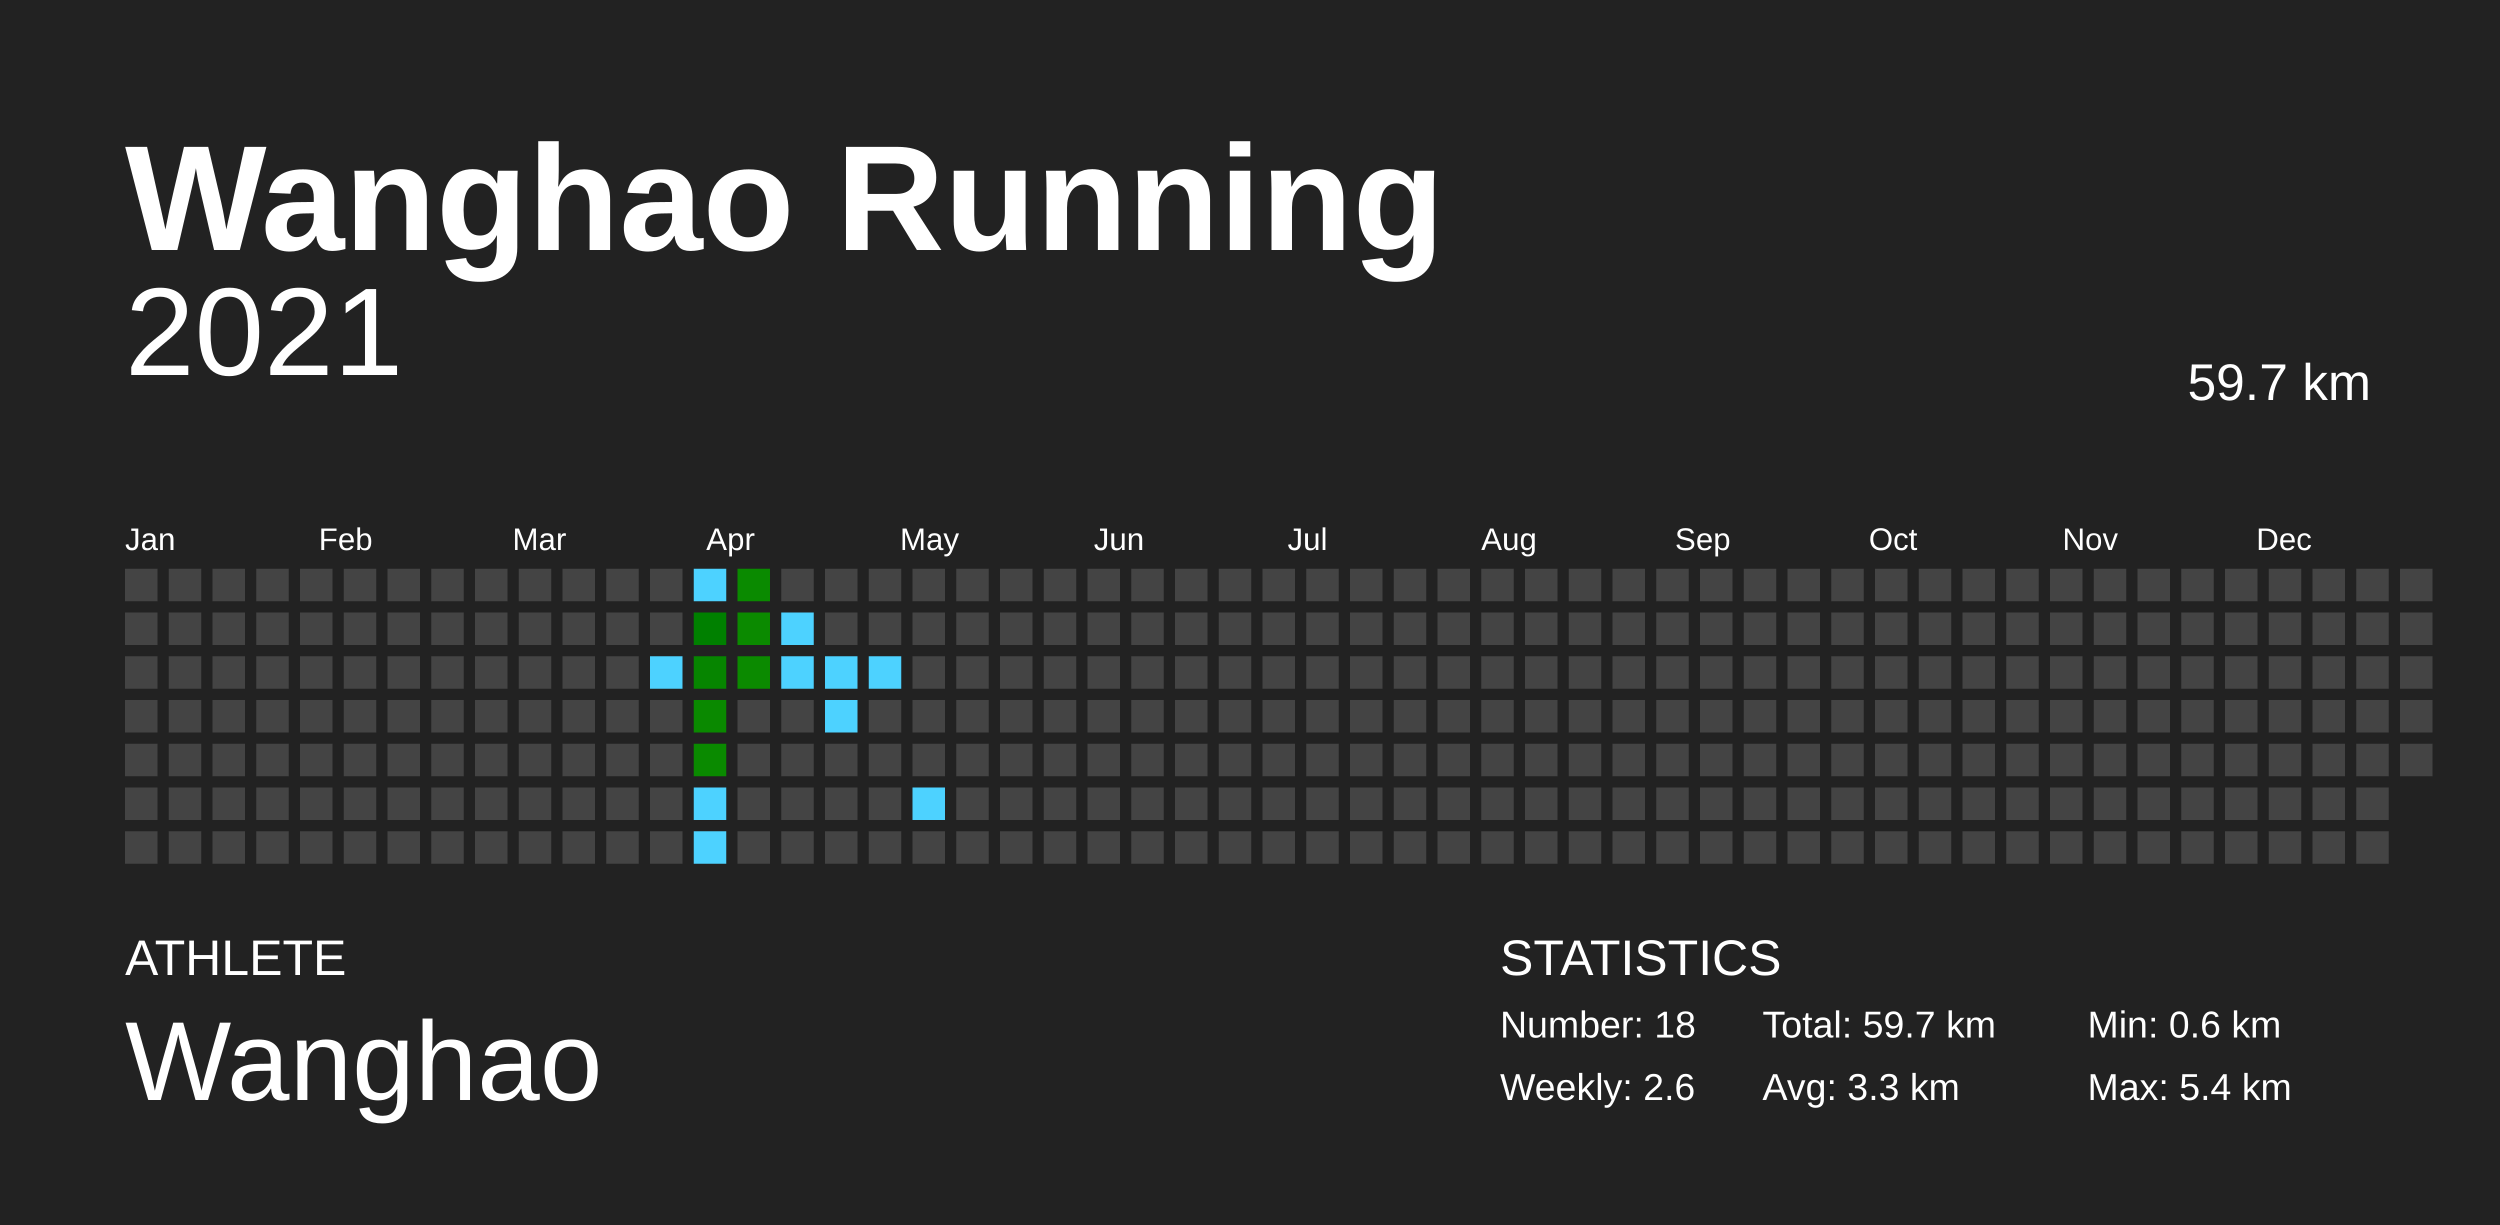
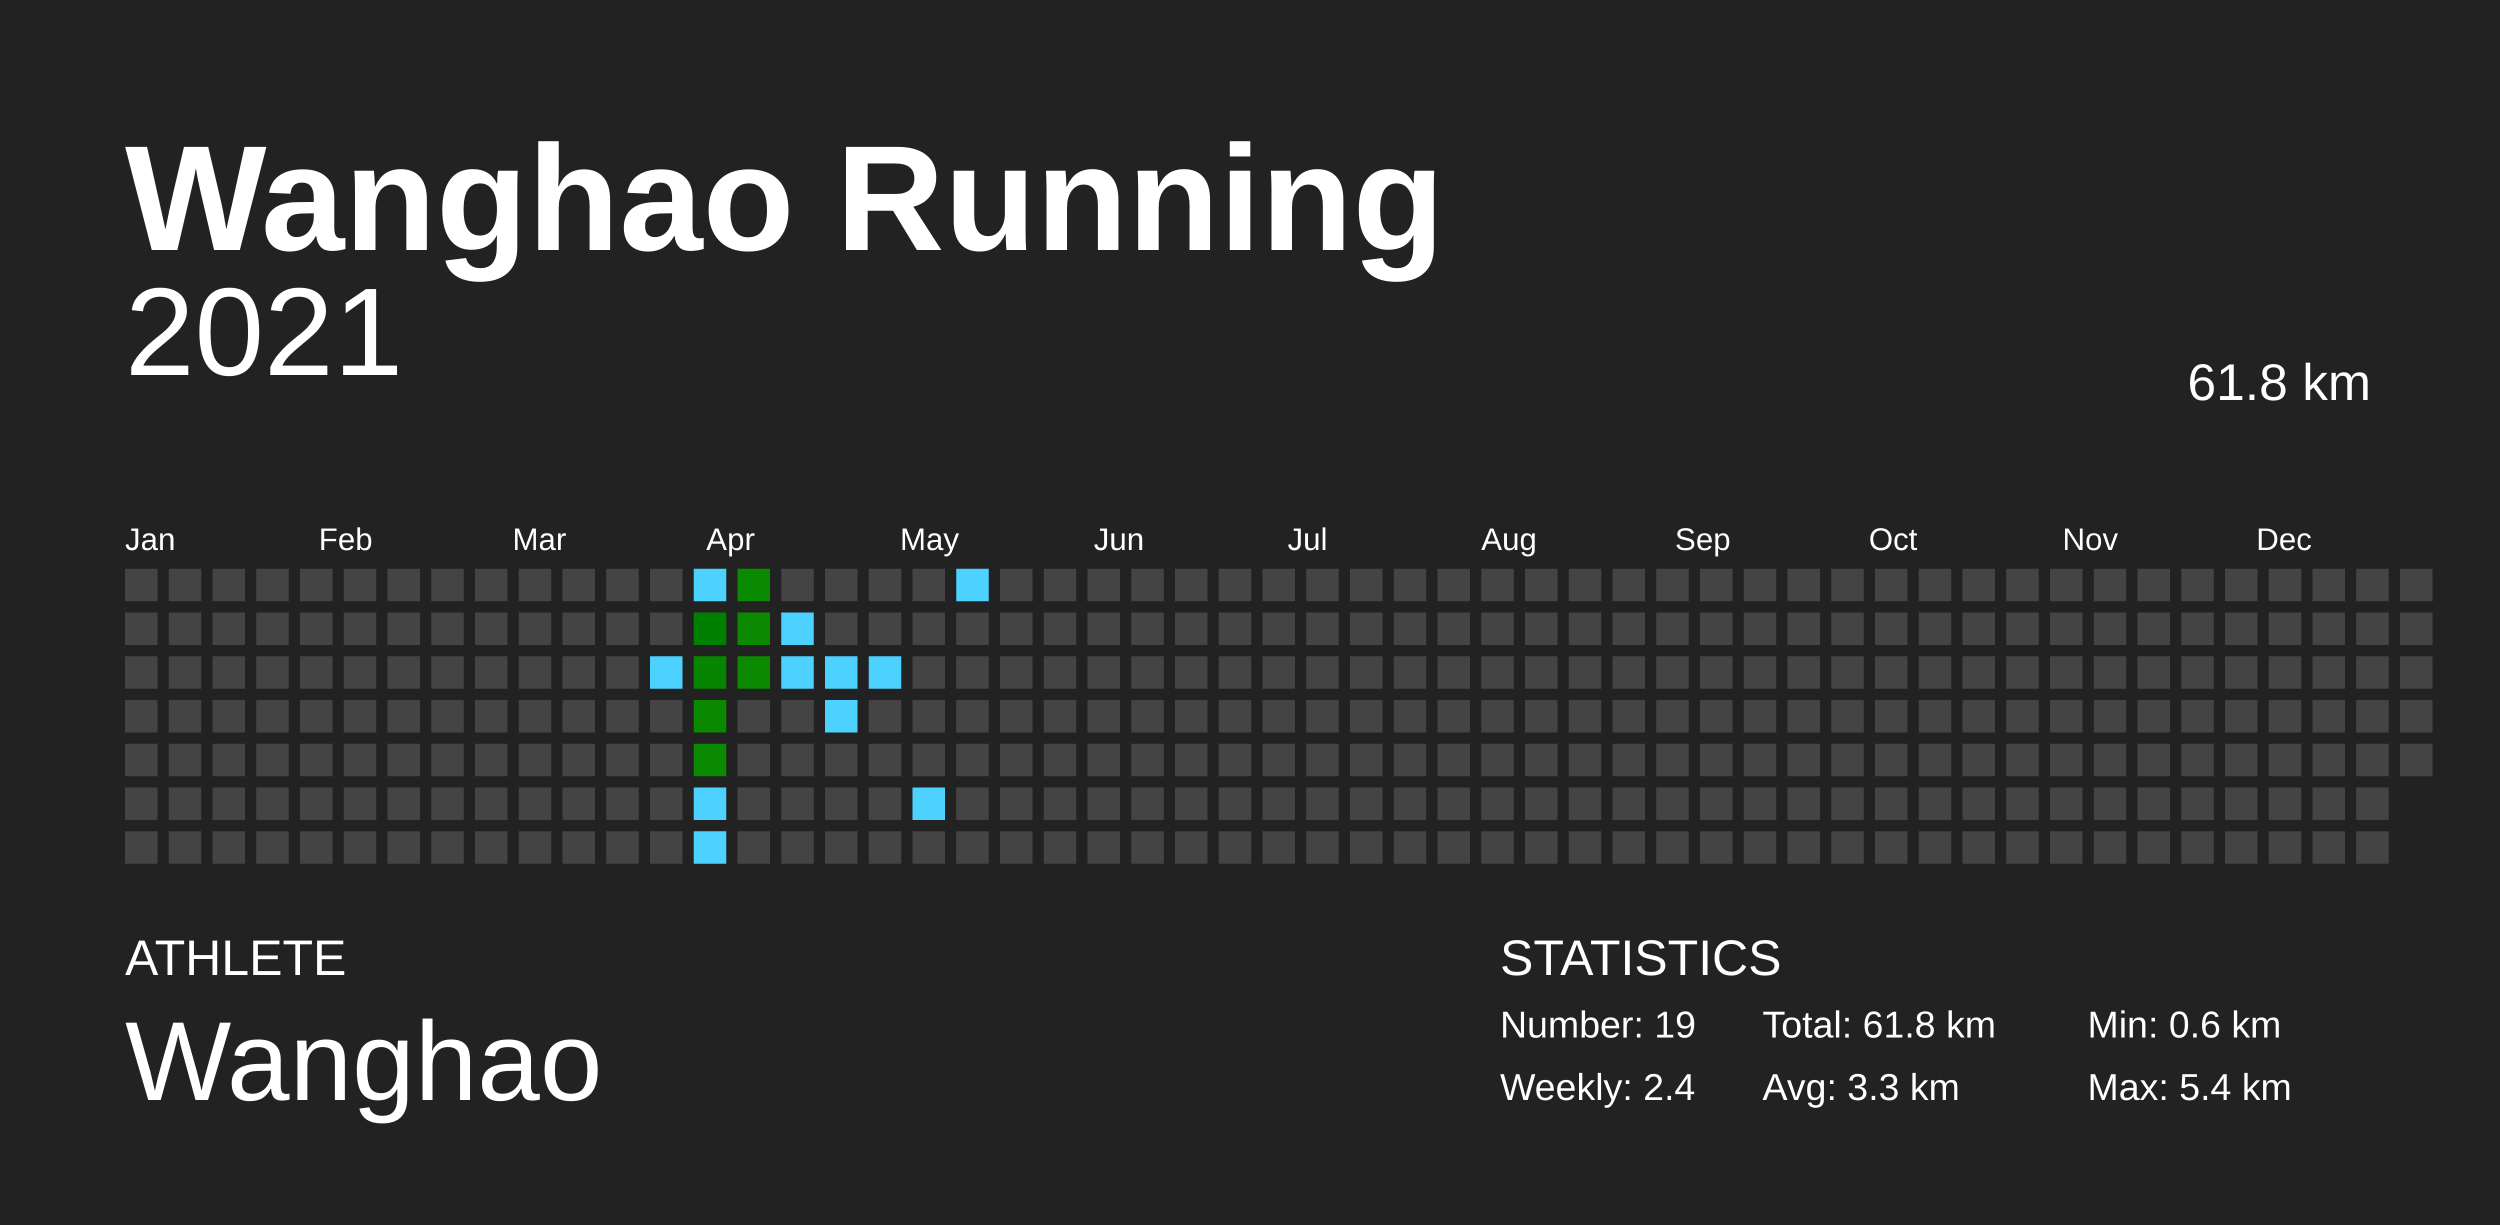
<svg xmlns="http://www.w3.org/2000/svg" baseProfile="full" height="98mm" version="1.1" viewBox="0,0,200,98" width="200mm">
  <defs />
  <rect fill="#222222" height="98" width="200" x="0" y="0" />
  <text fill="#FFFFFF" style="font-size:12px; font-family:Arial; font-weight:bold;" x="10" y="20">Wanghao Running</text>
  <text fill="#FFFFFF" style="font-size:4px; font-family:Arial" x="10" y="78">ATHLETE</text>
  <text fill="#FFFFFF" style="font-size:9px; font-family:Arial" x="10" y="88">Wanghao</text>
  <text fill="#FFFFFF" style="font-size:4px; font-family:Arial" x="120" y="78">STATISTICS</text>
-   <text fill="#FFFFFF" style="font-size:3px; font-family:Arial" x="120" y="83">Number: 18</text>
-   <text fill="#FFFFFF" style="font-size:3px; font-family:Arial" x="120" y="88">Weekly: 2.6</text>
-   <text fill="#FFFFFF" style="font-size:3px; font-family:Arial" x="141" y="83">Total: 59.7 km</text>
+   <text fill="#FFFFFF" style="font-size:3px; font-family:Arial" x="120" y="83">Number: 19</text>
+   <text fill="#FFFFFF" style="font-size:3px; font-family:Arial" x="120" y="88">Weekly: 2.4</text>
+   <text fill="#FFFFFF" style="font-size:3px; font-family:Arial" x="141" y="83">Total: 61.8 km</text>
  <text fill="#FFFFFF" style="font-size:3px; font-family:Arial" x="141" y="88">Avg: 3.3 km</text>
  <text fill="#FFFFFF" style="font-size:3px; font-family:Arial" x="167" y="83">Min: 0.6 km</text>
  <text fill="#FFFFFF" style="font-size:3px; font-family:Arial" x="167" y="88">Max: 5.4 km</text>
  <text alignment-baseline="hanging" fill="#FFFFFF" style="font-size:10.0px; font-family:Arial;" x="10" y="30">2021</text>
-   <text alignment-baseline="hanging" fill="#FFFFFF" style="font-size:4.125px; font-family:Arial;" x="175" y="32">59.7 km</text>
+   <text alignment-baseline="hanging" fill="#FFFFFF" style="font-size:4.125px; font-family:Arial;" x="175" y="32">61.8 km</text>
  <text fill="#FFFFFF" style="font-size:2.5px; font-family:Arial" x="10.0" y="44">Jan</text>
  <text fill="#FFFFFF" style="font-size:2.5px; font-family:Arial" x="25.5" y="44">Feb</text>
  <text fill="#FFFFFF" style="font-size:2.5px; font-family:Arial" x="41.0" y="44">Mar</text>
  <text fill="#FFFFFF" style="font-size:2.5px; font-family:Arial" x="56.5" y="44">Apr</text>
  <text fill="#FFFFFF" style="font-size:2.5px; font-family:Arial" x="72.0" y="44">May</text>
  <text fill="#FFFFFF" style="font-size:2.5px; font-family:Arial" x="87.5" y="44">Jun</text>
  <text fill="#FFFFFF" style="font-size:2.5px; font-family:Arial" x="103.0" y="44">Jul</text>
  <text fill="#FFFFFF" style="font-size:2.5px; font-family:Arial" x="118.5" y="44">Aug</text>
  <text fill="#FFFFFF" style="font-size:2.5px; font-family:Arial" x="134.0" y="44">Sep</text>
  <text fill="#FFFFFF" style="font-size:2.5px; font-family:Arial" x="149.5" y="44">Oct</text>
  <text fill="#FFFFFF" style="font-size:2.5px; font-family:Arial" x="165.0" y="44">Nov</text>
  <text fill="#FFFFFF" style="font-size:2.5px; font-family:Arial" x="180.5" y="44">Dec</text>
  <rect fill="#444444" height="2.6" width="2.6" x="10.0" y="45.5" />
  <rect fill="#444444" height="2.6" width="2.6" x="10.0" y="49.0" />
  <rect fill="#444444" height="2.6" width="2.6" x="10.0" y="52.5" />
  <rect fill="#444444" height="2.6" width="2.6" x="10.0" y="56.0" />
  <rect fill="#444444" height="2.6" width="2.6" x="10.0" y="59.5" />
  <rect fill="#444444" height="2.6" width="2.6" x="10.0" y="63.0" />
  <rect fill="#444444" height="2.6" width="2.6" x="10.0" y="66.5" />
  <rect fill="#444444" height="2.6" width="2.6" x="13.5" y="45.5" />
  <rect fill="#444444" height="2.6" width="2.6" x="13.5" y="49.0" />
  <rect fill="#444444" height="2.6" width="2.6" x="13.5" y="52.5" />
  <rect fill="#444444" height="2.6" width="2.6" x="13.5" y="56.0" />
  <rect fill="#444444" height="2.6" width="2.6" x="13.5" y="59.5" />
  <rect fill="#444444" height="2.6" width="2.6" x="13.5" y="63.0" />
  <rect fill="#444444" height="2.6" width="2.6" x="13.5" y="66.5" />
  <rect fill="#444444" height="2.6" width="2.6" x="17.0" y="45.5" />
  <rect fill="#444444" height="2.6" width="2.6" x="17.0" y="49.0" />
  <rect fill="#444444" height="2.6" width="2.6" x="17.0" y="52.5" />
  <rect fill="#444444" height="2.6" width="2.6" x="17.0" y="56.0" />
  <rect fill="#444444" height="2.6" width="2.6" x="17.0" y="59.5" />
  <rect fill="#444444" height="2.6" width="2.6" x="17.0" y="63.0" />
  <rect fill="#444444" height="2.6" width="2.6" x="17.0" y="66.5" />
  <rect fill="#444444" height="2.6" width="2.6" x="20.5" y="45.5" />
  <rect fill="#444444" height="2.6" width="2.6" x="20.5" y="49.0" />
  <rect fill="#444444" height="2.6" width="2.6" x="20.5" y="52.5" />
  <rect fill="#444444" height="2.6" width="2.6" x="20.5" y="56.0" />
  <rect fill="#444444" height="2.6" width="2.6" x="20.5" y="59.5" />
  <rect fill="#444444" height="2.6" width="2.6" x="20.5" y="63.0" />
  <rect fill="#444444" height="2.6" width="2.6" x="20.5" y="66.5" />
  <rect fill="#444444" height="2.6" width="2.6" x="24.0" y="45.5" />
  <rect fill="#444444" height="2.6" width="2.6" x="24.0" y="49.0" />
  <rect fill="#444444" height="2.6" width="2.6" x="24.0" y="52.5" />
  <rect fill="#444444" height="2.6" width="2.6" x="24.0" y="56.0" />
  <rect fill="#444444" height="2.6" width="2.6" x="24.0" y="59.5" />
  <rect fill="#444444" height="2.6" width="2.6" x="24.0" y="63.0" />
  <rect fill="#444444" height="2.6" width="2.6" x="24.0" y="66.5" />
  <rect fill="#444444" height="2.6" width="2.6" x="27.5" y="45.5" />
  <rect fill="#444444" height="2.6" width="2.6" x="27.5" y="49.0" />
  <rect fill="#444444" height="2.6" width="2.6" x="27.5" y="52.5" />
  <rect fill="#444444" height="2.6" width="2.6" x="27.5" y="56.0" />
  <rect fill="#444444" height="2.6" width="2.6" x="27.5" y="59.5" />
  <rect fill="#444444" height="2.6" width="2.6" x="27.5" y="63.0" />
  <rect fill="#444444" height="2.6" width="2.6" x="27.5" y="66.5" />
  <rect fill="#444444" height="2.6" width="2.6" x="31.0" y="45.5" />
  <rect fill="#444444" height="2.6" width="2.6" x="31.0" y="49.0" />
  <rect fill="#444444" height="2.6" width="2.6" x="31.0" y="52.5" />
  <rect fill="#444444" height="2.6" width="2.6" x="31.0" y="56.0" />
  <rect fill="#444444" height="2.6" width="2.6" x="31.0" y="59.5" />
  <rect fill="#444444" height="2.6" width="2.6" x="31.0" y="63.0" />
  <rect fill="#444444" height="2.6" width="2.6" x="31.0" y="66.5" />
  <rect fill="#444444" height="2.6" width="2.6" x="34.5" y="45.5" />
  <rect fill="#444444" height="2.6" width="2.6" x="34.5" y="49.0" />
  <rect fill="#444444" height="2.6" width="2.6" x="34.5" y="52.5" />
  <rect fill="#444444" height="2.6" width="2.6" x="34.5" y="56.0" />
  <rect fill="#444444" height="2.6" width="2.6" x="34.5" y="59.5" />
  <rect fill="#444444" height="2.6" width="2.6" x="34.5" y="63.0" />
  <rect fill="#444444" height="2.6" width="2.6" x="34.5" y="66.5" />
  <rect fill="#444444" height="2.6" width="2.6" x="38.0" y="45.5" />
  <rect fill="#444444" height="2.6" width="2.6" x="38.0" y="49.0" />
  <rect fill="#444444" height="2.6" width="2.6" x="38.0" y="52.5" />
  <rect fill="#444444" height="2.6" width="2.6" x="38.0" y="56.0" />
  <rect fill="#444444" height="2.6" width="2.6" x="38.0" y="59.5" />
  <rect fill="#444444" height="2.6" width="2.6" x="38.0" y="63.0" />
  <rect fill="#444444" height="2.6" width="2.6" x="38.0" y="66.5" />
  <rect fill="#444444" height="2.6" width="2.6" x="41.5" y="45.5" />
  <rect fill="#444444" height="2.6" width="2.6" x="41.5" y="49.0" />
  <rect fill="#444444" height="2.6" width="2.6" x="41.5" y="52.5" />
  <rect fill="#444444" height="2.6" width="2.6" x="41.5" y="56.0" />
  <rect fill="#444444" height="2.6" width="2.6" x="41.5" y="59.5" />
  <rect fill="#444444" height="2.6" width="2.6" x="41.5" y="63.0" />
  <rect fill="#444444" height="2.6" width="2.6" x="41.5" y="66.5" />
  <rect fill="#444444" height="2.6" width="2.6" x="45.0" y="45.5" />
  <rect fill="#444444" height="2.6" width="2.6" x="45.0" y="49.0" />
  <rect fill="#444444" height="2.6" width="2.6" x="45.0" y="52.5" />
  <rect fill="#444444" height="2.6" width="2.6" x="45.0" y="56.0" />
  <rect fill="#444444" height="2.6" width="2.6" x="45.0" y="59.5" />
  <rect fill="#444444" height="2.6" width="2.6" x="45.0" y="63.0" />
  <rect fill="#444444" height="2.6" width="2.6" x="45.0" y="66.5" />
  <rect fill="#444444" height="2.6" width="2.6" x="48.5" y="45.5" />
  <rect fill="#444444" height="2.6" width="2.6" x="48.5" y="49.0" />
  <rect fill="#444444" height="2.6" width="2.6" x="48.5" y="52.5" />
  <rect fill="#444444" height="2.6" width="2.6" x="48.5" y="56.0" />
  <rect fill="#444444" height="2.6" width="2.6" x="48.5" y="59.5" />
  <rect fill="#444444" height="2.6" width="2.6" x="48.5" y="63.0" />
  <rect fill="#444444" height="2.6" width="2.6" x="48.5" y="66.5" />
  <rect fill="#444444" height="2.6" width="2.6" x="52.0" y="45.5" />
  <rect fill="#444444" height="2.6" width="2.6" x="52.0" y="49.0" />
  <rect fill="#4dd2ff" height="2.6" width="2.6" x="52.0" y="52.5" />
  <rect fill="#444444" height="2.6" width="2.6" x="52.0" y="56.0" />
  <rect fill="#444444" height="2.6" width="2.6" x="52.0" y="59.5" />
  <rect fill="#444444" height="2.6" width="2.6" x="52.0" y="63.0" />
  <rect fill="#444444" height="2.6" width="2.6" x="52.0" y="66.5" />
  <rect fill="#4dd2ff" height="2.6" width="2.6" x="55.5" y="45.5" />
  <rect fill="#008000" height="2.6" width="2.6" x="55.5" y="49.0" />
  <rect fill="#068500" height="2.6" width="2.6" x="55.5" y="52.5" />
  <rect fill="#0a8900" height="2.6" width="2.6" x="55.5" y="56.0" />
  <rect fill="#0a8a00" height="2.6" width="2.6" x="55.5" y="59.5" />
  <rect fill="#4dd2ff" height="2.6" width="2.6" x="55.5" y="63.0" />
  <rect fill="#4dd2ff" height="2.6" width="2.6" x="55.5" y="66.5" />
  <rect fill="#0a8a00" height="2.6" width="2.6" x="59.0" y="45.5" />
  <rect fill="#0b8a00" height="2.6" width="2.6" x="59.0" y="49.0" />
  <rect fill="#0b8a00" height="2.6" width="2.6" x="59.0" y="52.5" />
  <rect fill="#444444" height="2.6" width="2.6" x="59.0" y="56.0" />
  <rect fill="#444444" height="2.6" width="2.6" x="59.0" y="59.5" />
  <rect fill="#444444" height="2.6" width="2.6" x="59.0" y="63.0" />
  <rect fill="#444444" height="2.6" width="2.6" x="59.0" y="66.5" />
  <rect fill="#444444" height="2.6" width="2.6" x="62.5" y="45.5" />
  <rect fill="#4dd2ff" height="2.6" width="2.6" x="62.5" y="49.0" />
  <rect fill="#4dd2ff" height="2.6" width="2.6" x="62.5" y="52.5" />
  <rect fill="#444444" height="2.6" width="2.6" x="62.5" y="56.0" />
  <rect fill="#444444" height="2.6" width="2.6" x="62.5" y="59.5" />
  <rect fill="#444444" height="2.6" width="2.6" x="62.5" y="63.0" />
  <rect fill="#444444" height="2.6" width="2.6" x="62.5" y="66.5" />
  <rect fill="#444444" height="2.6" width="2.6" x="66.0" y="45.5" />
  <rect fill="#444444" height="2.6" width="2.6" x="66.0" y="49.0" />
  <rect fill="#4dd2ff" height="2.6" width="2.6" x="66.0" y="52.5" />
  <rect fill="#4dd2ff" height="2.6" width="2.6" x="66.0" y="56.0" />
  <rect fill="#444444" height="2.6" width="2.6" x="66.0" y="59.5" />
  <rect fill="#444444" height="2.6" width="2.6" x="66.0" y="63.0" />
  <rect fill="#444444" height="2.6" width="2.6" x="66.0" y="66.5" />
  <rect fill="#444444" height="2.6" width="2.6" x="69.5" y="45.5" />
  <rect fill="#444444" height="2.6" width="2.6" x="69.5" y="49.0" />
  <rect fill="#4dd2ff" height="2.6" width="2.6" x="69.5" y="52.5" />
  <rect fill="#444444" height="2.6" width="2.6" x="69.5" y="56.0" />
  <rect fill="#444444" height="2.6" width="2.6" x="69.5" y="59.5" />
  <rect fill="#444444" height="2.6" width="2.6" x="69.5" y="63.0" />
  <rect fill="#444444" height="2.6" width="2.6" x="69.5" y="66.5" />
  <rect fill="#444444" height="2.6" width="2.6" x="73.0" y="45.5" />
  <rect fill="#444444" height="2.6" width="2.6" x="73.0" y="49.0" />
  <rect fill="#444444" height="2.6" width="2.6" x="73.0" y="52.5" />
  <rect fill="#444444" height="2.6" width="2.6" x="73.0" y="56.0" />
  <rect fill="#444444" height="2.6" width="2.6" x="73.0" y="59.5" />
  <rect fill="#4dd2ff" height="2.6" width="2.6" x="73.0" y="63.0" />
  <rect fill="#444444" height="2.6" width="2.6" x="73.0" y="66.5" />
-   <rect fill="#444444" height="2.6" width="2.6" x="76.5" y="45.5" />
+   <rect fill="#4dd2ff" height="2.6" width="2.6" x="76.5" y="45.5" />
  <rect fill="#444444" height="2.6" width="2.6" x="76.5" y="49.0" />
  <rect fill="#444444" height="2.6" width="2.6" x="76.5" y="52.5" />
  <rect fill="#444444" height="2.6" width="2.6" x="76.5" y="56.0" />
  <rect fill="#444444" height="2.6" width="2.6" x="76.5" y="59.5" />
  <rect fill="#444444" height="2.6" width="2.6" x="76.5" y="63.0" />
  <rect fill="#444444" height="2.6" width="2.6" x="76.5" y="66.5" />
  <rect fill="#444444" height="2.6" width="2.6" x="80.0" y="45.5" />
  <rect fill="#444444" height="2.6" width="2.6" x="80.0" y="49.0" />
  <rect fill="#444444" height="2.6" width="2.6" x="80.0" y="52.5" />
  <rect fill="#444444" height="2.6" width="2.6" x="80.0" y="56.0" />
  <rect fill="#444444" height="2.6" width="2.6" x="80.0" y="59.5" />
  <rect fill="#444444" height="2.6" width="2.6" x="80.0" y="63.0" />
  <rect fill="#444444" height="2.6" width="2.6" x="80.0" y="66.5" />
  <rect fill="#444444" height="2.6" width="2.6" x="83.5" y="45.5" />
  <rect fill="#444444" height="2.6" width="2.6" x="83.5" y="49.0" />
  <rect fill="#444444" height="2.6" width="2.6" x="83.5" y="52.5" />
  <rect fill="#444444" height="2.6" width="2.6" x="83.5" y="56.0" />
  <rect fill="#444444" height="2.6" width="2.6" x="83.5" y="59.5" />
  <rect fill="#444444" height="2.6" width="2.6" x="83.5" y="63.0" />
  <rect fill="#444444" height="2.6" width="2.6" x="83.5" y="66.5" />
  <rect fill="#444444" height="2.6" width="2.6" x="87.0" y="45.5" />
  <rect fill="#444444" height="2.6" width="2.6" x="87.0" y="49.0" />
  <rect fill="#444444" height="2.6" width="2.6" x="87.0" y="52.5" />
  <rect fill="#444444" height="2.6" width="2.6" x="87.0" y="56.0" />
  <rect fill="#444444" height="2.6" width="2.6" x="87.0" y="59.5" />
  <rect fill="#444444" height="2.6" width="2.6" x="87.0" y="63.0" />
  <rect fill="#444444" height="2.6" width="2.6" x="87.0" y="66.5" />
  <rect fill="#444444" height="2.6" width="2.6" x="90.5" y="45.5" />
  <rect fill="#444444" height="2.6" width="2.6" x="90.5" y="49.0" />
  <rect fill="#444444" height="2.6" width="2.6" x="90.5" y="52.5" />
  <rect fill="#444444" height="2.6" width="2.6" x="90.5" y="56.0" />
  <rect fill="#444444" height="2.6" width="2.6" x="90.5" y="59.5" />
  <rect fill="#444444" height="2.6" width="2.6" x="90.5" y="63.0" />
  <rect fill="#444444" height="2.6" width="2.6" x="90.5" y="66.5" />
  <rect fill="#444444" height="2.6" width="2.6" x="94.0" y="45.5" />
  <rect fill="#444444" height="2.6" width="2.6" x="94.0" y="49.0" />
  <rect fill="#444444" height="2.6" width="2.6" x="94.0" y="52.5" />
  <rect fill="#444444" height="2.6" width="2.6" x="94.0" y="56.0" />
  <rect fill="#444444" height="2.6" width="2.6" x="94.0" y="59.5" />
  <rect fill="#444444" height="2.6" width="2.6" x="94.0" y="63.0" />
  <rect fill="#444444" height="2.6" width="2.6" x="94.0" y="66.5" />
  <rect fill="#444444" height="2.6" width="2.6" x="97.5" y="45.5" />
  <rect fill="#444444" height="2.6" width="2.6" x="97.5" y="49.0" />
  <rect fill="#444444" height="2.6" width="2.6" x="97.5" y="52.5" />
  <rect fill="#444444" height="2.6" width="2.6" x="97.5" y="56.0" />
  <rect fill="#444444" height="2.6" width="2.6" x="97.5" y="59.5" />
  <rect fill="#444444" height="2.6" width="2.6" x="97.5" y="63.0" />
  <rect fill="#444444" height="2.6" width="2.6" x="97.5" y="66.5" />
  <rect fill="#444444" height="2.6" width="2.6" x="101.0" y="45.5" />
  <rect fill="#444444" height="2.6" width="2.6" x="101.0" y="49.0" />
  <rect fill="#444444" height="2.6" width="2.6" x="101.0" y="52.5" />
  <rect fill="#444444" height="2.6" width="2.6" x="101.0" y="56.0" />
  <rect fill="#444444" height="2.6" width="2.6" x="101.0" y="59.5" />
  <rect fill="#444444" height="2.6" width="2.6" x="101.0" y="63.0" />
  <rect fill="#444444" height="2.6" width="2.6" x="101.0" y="66.5" />
  <rect fill="#444444" height="2.6" width="2.6" x="104.5" y="45.5" />
  <rect fill="#444444" height="2.6" width="2.6" x="104.5" y="49.0" />
  <rect fill="#444444" height="2.6" width="2.6" x="104.5" y="52.5" />
  <rect fill="#444444" height="2.6" width="2.6" x="104.5" y="56.0" />
  <rect fill="#444444" height="2.6" width="2.6" x="104.5" y="59.5" />
  <rect fill="#444444" height="2.6" width="2.6" x="104.5" y="63.0" />
  <rect fill="#444444" height="2.6" width="2.6" x="104.5" y="66.5" />
  <rect fill="#444444" height="2.6" width="2.6" x="108.0" y="45.5" />
  <rect fill="#444444" height="2.6" width="2.6" x="108.0" y="49.0" />
  <rect fill="#444444" height="2.6" width="2.6" x="108.0" y="52.5" />
  <rect fill="#444444" height="2.6" width="2.6" x="108.0" y="56.0" />
  <rect fill="#444444" height="2.6" width="2.6" x="108.0" y="59.5" />
  <rect fill="#444444" height="2.6" width="2.6" x="108.0" y="63.0" />
  <rect fill="#444444" height="2.6" width="2.6" x="108.0" y="66.5" />
  <rect fill="#444444" height="2.6" width="2.6" x="111.5" y="45.5" />
  <rect fill="#444444" height="2.6" width="2.6" x="111.5" y="49.0" />
  <rect fill="#444444" height="2.6" width="2.6" x="111.5" y="52.5" />
  <rect fill="#444444" height="2.6" width="2.6" x="111.5" y="56.0" />
  <rect fill="#444444" height="2.6" width="2.6" x="111.5" y="59.5" />
  <rect fill="#444444" height="2.6" width="2.6" x="111.5" y="63.0" />
  <rect fill="#444444" height="2.6" width="2.6" x="111.5" y="66.5" />
  <rect fill="#444444" height="2.6" width="2.6" x="115.0" y="45.5" />
  <rect fill="#444444" height="2.6" width="2.6" x="115.0" y="49.0" />
  <rect fill="#444444" height="2.6" width="2.6" x="115.0" y="52.5" />
  <rect fill="#444444" height="2.6" width="2.6" x="115.0" y="56.0" />
  <rect fill="#444444" height="2.6" width="2.6" x="115.0" y="59.5" />
  <rect fill="#444444" height="2.6" width="2.6" x="115.0" y="63.0" />
  <rect fill="#444444" height="2.6" width="2.6" x="115.0" y="66.5" />
  <rect fill="#444444" height="2.6" width="2.6" x="118.5" y="45.5" />
  <rect fill="#444444" height="2.6" width="2.6" x="118.5" y="49.0" />
  <rect fill="#444444" height="2.6" width="2.6" x="118.5" y="52.5" />
  <rect fill="#444444" height="2.6" width="2.6" x="118.5" y="56.0" />
  <rect fill="#444444" height="2.6" width="2.6" x="118.5" y="59.5" />
  <rect fill="#444444" height="2.6" width="2.6" x="118.5" y="63.0" />
  <rect fill="#444444" height="2.6" width="2.6" x="118.5" y="66.5" />
  <rect fill="#444444" height="2.6" width="2.6" x="122.0" y="45.5" />
  <rect fill="#444444" height="2.6" width="2.6" x="122.0" y="49.0" />
  <rect fill="#444444" height="2.6" width="2.6" x="122.0" y="52.5" />
  <rect fill="#444444" height="2.6" width="2.6" x="122.0" y="56.0" />
  <rect fill="#444444" height="2.6" width="2.6" x="122.0" y="59.5" />
  <rect fill="#444444" height="2.6" width="2.6" x="122.0" y="63.0" />
  <rect fill="#444444" height="2.6" width="2.6" x="122.0" y="66.5" />
  <rect fill="#444444" height="2.6" width="2.6" x="125.5" y="45.5" />
  <rect fill="#444444" height="2.6" width="2.6" x="125.5" y="49.0" />
  <rect fill="#444444" height="2.6" width="2.6" x="125.5" y="52.5" />
  <rect fill="#444444" height="2.6" width="2.6" x="125.5" y="56.0" />
  <rect fill="#444444" height="2.6" width="2.6" x="125.5" y="59.5" />
  <rect fill="#444444" height="2.6" width="2.6" x="125.5" y="63.0" />
  <rect fill="#444444" height="2.6" width="2.6" x="125.5" y="66.5" />
  <rect fill="#444444" height="2.6" width="2.6" x="129.0" y="45.5" />
  <rect fill="#444444" height="2.6" width="2.6" x="129.0" y="49.0" />
  <rect fill="#444444" height="2.6" width="2.6" x="129.0" y="52.5" />
  <rect fill="#444444" height="2.6" width="2.6" x="129.0" y="56.0" />
  <rect fill="#444444" height="2.6" width="2.6" x="129.0" y="59.5" />
  <rect fill="#444444" height="2.6" width="2.6" x="129.0" y="63.0" />
  <rect fill="#444444" height="2.6" width="2.6" x="129.0" y="66.5" />
  <rect fill="#444444" height="2.6" width="2.6" x="132.5" y="45.5" />
  <rect fill="#444444" height="2.6" width="2.6" x="132.5" y="49.0" />
  <rect fill="#444444" height="2.6" width="2.6" x="132.5" y="52.5" />
  <rect fill="#444444" height="2.6" width="2.6" x="132.5" y="56.0" />
  <rect fill="#444444" height="2.6" width="2.6" x="132.5" y="59.5" />
  <rect fill="#444444" height="2.6" width="2.6" x="132.5" y="63.0" />
  <rect fill="#444444" height="2.6" width="2.6" x="132.5" y="66.5" />
  <rect fill="#444444" height="2.6" width="2.6" x="136.0" y="45.5" />
  <rect fill="#444444" height="2.6" width="2.6" x="136.0" y="49.0" />
  <rect fill="#444444" height="2.6" width="2.6" x="136.0" y="52.5" />
  <rect fill="#444444" height="2.6" width="2.6" x="136.0" y="56.0" />
  <rect fill="#444444" height="2.6" width="2.6" x="136.0" y="59.5" />
  <rect fill="#444444" height="2.6" width="2.6" x="136.0" y="63.0" />
  <rect fill="#444444" height="2.6" width="2.6" x="136.0" y="66.5" />
  <rect fill="#444444" height="2.6" width="2.6" x="139.5" y="45.5" />
  <rect fill="#444444" height="2.6" width="2.6" x="139.5" y="49.0" />
  <rect fill="#444444" height="2.6" width="2.6" x="139.5" y="52.5" />
  <rect fill="#444444" height="2.6" width="2.6" x="139.5" y="56.0" />
  <rect fill="#444444" height="2.6" width="2.6" x="139.5" y="59.5" />
  <rect fill="#444444" height="2.6" width="2.6" x="139.5" y="63.0" />
  <rect fill="#444444" height="2.6" width="2.6" x="139.5" y="66.5" />
  <rect fill="#444444" height="2.6" width="2.6" x="143.0" y="45.5" />
  <rect fill="#444444" height="2.6" width="2.6" x="143.0" y="49.0" />
  <rect fill="#444444" height="2.6" width="2.6" x="143.0" y="52.5" />
  <rect fill="#444444" height="2.6" width="2.6" x="143.0" y="56.0" />
  <rect fill="#444444" height="2.6" width="2.6" x="143.0" y="59.5" />
  <rect fill="#444444" height="2.6" width="2.6" x="143.0" y="63.0" />
  <rect fill="#444444" height="2.6" width="2.6" x="143.0" y="66.5" />
  <rect fill="#444444" height="2.6" width="2.6" x="146.5" y="45.5" />
  <rect fill="#444444" height="2.6" width="2.6" x="146.5" y="49.0" />
  <rect fill="#444444" height="2.6" width="2.6" x="146.5" y="52.5" />
  <rect fill="#444444" height="2.6" width="2.6" x="146.5" y="56.0" />
  <rect fill="#444444" height="2.6" width="2.6" x="146.5" y="59.5" />
  <rect fill="#444444" height="2.6" width="2.6" x="146.5" y="63.0" />
  <rect fill="#444444" height="2.6" width="2.6" x="146.5" y="66.5" />
  <rect fill="#444444" height="2.6" width="2.6" x="150.0" y="45.5" />
  <rect fill="#444444" height="2.6" width="2.6" x="150.0" y="49.0" />
  <rect fill="#444444" height="2.6" width="2.6" x="150.0" y="52.5" />
  <rect fill="#444444" height="2.6" width="2.6" x="150.0" y="56.0" />
  <rect fill="#444444" height="2.6" width="2.6" x="150.0" y="59.5" />
  <rect fill="#444444" height="2.6" width="2.6" x="150.0" y="63.0" />
  <rect fill="#444444" height="2.6" width="2.6" x="150.0" y="66.5" />
  <rect fill="#444444" height="2.6" width="2.6" x="153.5" y="45.5" />
  <rect fill="#444444" height="2.6" width="2.6" x="153.5" y="49.0" />
  <rect fill="#444444" height="2.6" width="2.6" x="153.5" y="52.5" />
  <rect fill="#444444" height="2.6" width="2.6" x="153.5" y="56.0" />
  <rect fill="#444444" height="2.6" width="2.6" x="153.5" y="59.5" />
  <rect fill="#444444" height="2.6" width="2.6" x="153.5" y="63.0" />
  <rect fill="#444444" height="2.6" width="2.6" x="153.5" y="66.5" />
  <rect fill="#444444" height="2.6" width="2.6" x="157.0" y="45.5" />
  <rect fill="#444444" height="2.6" width="2.6" x="157.0" y="49.0" />
  <rect fill="#444444" height="2.6" width="2.6" x="157.0" y="52.5" />
  <rect fill="#444444" height="2.6" width="2.6" x="157.0" y="56.0" />
  <rect fill="#444444" height="2.6" width="2.6" x="157.0" y="59.5" />
  <rect fill="#444444" height="2.6" width="2.6" x="157.0" y="63.0" />
  <rect fill="#444444" height="2.6" width="2.6" x="157.0" y="66.5" />
  <rect fill="#444444" height="2.6" width="2.6" x="160.5" y="45.5" />
  <rect fill="#444444" height="2.6" width="2.6" x="160.5" y="49.0" />
  <rect fill="#444444" height="2.6" width="2.6" x="160.5" y="52.5" />
  <rect fill="#444444" height="2.6" width="2.6" x="160.5" y="56.0" />
  <rect fill="#444444" height="2.6" width="2.6" x="160.5" y="59.5" />
  <rect fill="#444444" height="2.6" width="2.6" x="160.5" y="63.0" />
  <rect fill="#444444" height="2.6" width="2.6" x="160.5" y="66.5" />
  <rect fill="#444444" height="2.6" width="2.6" x="164.0" y="45.5" />
  <rect fill="#444444" height="2.6" width="2.6" x="164.0" y="49.0" />
  <rect fill="#444444" height="2.6" width="2.6" x="164.0" y="52.5" />
  <rect fill="#444444" height="2.6" width="2.6" x="164.0" y="56.0" />
  <rect fill="#444444" height="2.6" width="2.6" x="164.0" y="59.5" />
  <rect fill="#444444" height="2.6" width="2.6" x="164.0" y="63.0" />
  <rect fill="#444444" height="2.6" width="2.6" x="164.0" y="66.5" />
  <rect fill="#444444" height="2.6" width="2.6" x="167.5" y="45.5" />
  <rect fill="#444444" height="2.6" width="2.6" x="167.5" y="49.0" />
  <rect fill="#444444" height="2.6" width="2.6" x="167.5" y="52.5" />
  <rect fill="#444444" height="2.6" width="2.6" x="167.5" y="56.0" />
  <rect fill="#444444" height="2.6" width="2.6" x="167.5" y="59.5" />
  <rect fill="#444444" height="2.6" width="2.6" x="167.5" y="63.0" />
  <rect fill="#444444" height="2.6" width="2.6" x="167.5" y="66.5" />
  <rect fill="#444444" height="2.6" width="2.6" x="171.0" y="45.5" />
  <rect fill="#444444" height="2.6" width="2.6" x="171.0" y="49.0" />
  <rect fill="#444444" height="2.6" width="2.6" x="171.0" y="52.5" />
  <rect fill="#444444" height="2.6" width="2.6" x="171.0" y="56.0" />
  <rect fill="#444444" height="2.6" width="2.6" x="171.0" y="59.5" />
  <rect fill="#444444" height="2.6" width="2.6" x="171.0" y="63.0" />
  <rect fill="#444444" height="2.6" width="2.6" x="171.0" y="66.5" />
  <rect fill="#444444" height="2.6" width="2.6" x="174.5" y="45.5" />
  <rect fill="#444444" height="2.6" width="2.6" x="174.5" y="49.0" />
  <rect fill="#444444" height="2.6" width="2.6" x="174.5" y="52.5" />
  <rect fill="#444444" height="2.6" width="2.6" x="174.5" y="56.0" />
  <rect fill="#444444" height="2.6" width="2.6" x="174.5" y="59.5" />
  <rect fill="#444444" height="2.6" width="2.6" x="174.5" y="63.0" />
  <rect fill="#444444" height="2.6" width="2.6" x="174.5" y="66.5" />
  <rect fill="#444444" height="2.6" width="2.6" x="178.0" y="45.5" />
  <rect fill="#444444" height="2.6" width="2.6" x="178.0" y="49.0" />
  <rect fill="#444444" height="2.6" width="2.6" x="178.0" y="52.5" />
  <rect fill="#444444" height="2.6" width="2.6" x="178.0" y="56.0" />
  <rect fill="#444444" height="2.6" width="2.6" x="178.0" y="59.5" />
  <rect fill="#444444" height="2.6" width="2.6" x="178.0" y="63.0" />
  <rect fill="#444444" height="2.6" width="2.6" x="178.0" y="66.5" />
  <rect fill="#444444" height="2.6" width="2.6" x="181.5" y="45.5" />
  <rect fill="#444444" height="2.6" width="2.6" x="181.5" y="49.0" />
  <rect fill="#444444" height="2.6" width="2.6" x="181.5" y="52.5" />
  <rect fill="#444444" height="2.6" width="2.6" x="181.5" y="56.0" />
  <rect fill="#444444" height="2.6" width="2.6" x="181.5" y="59.5" />
  <rect fill="#444444" height="2.6" width="2.6" x="181.5" y="63.0" />
  <rect fill="#444444" height="2.6" width="2.6" x="181.5" y="66.5" />
  <rect fill="#444444" height="2.6" width="2.6" x="185.0" y="45.5" />
  <rect fill="#444444" height="2.6" width="2.6" x="185.0" y="49.0" />
  <rect fill="#444444" height="2.6" width="2.6" x="185.0" y="52.5" />
  <rect fill="#444444" height="2.6" width="2.6" x="185.0" y="56.0" />
  <rect fill="#444444" height="2.6" width="2.6" x="185.0" y="59.5" />
  <rect fill="#444444" height="2.6" width="2.6" x="185.0" y="63.0" />
  <rect fill="#444444" height="2.6" width="2.6" x="185.0" y="66.5" />
  <rect fill="#444444" height="2.6" width="2.6" x="188.5" y="45.5" />
  <rect fill="#444444" height="2.6" width="2.6" x="188.5" y="49.0" />
  <rect fill="#444444" height="2.6" width="2.6" x="188.5" y="52.5" />
  <rect fill="#444444" height="2.6" width="2.6" x="188.5" y="56.0" />
  <rect fill="#444444" height="2.6" width="2.6" x="188.5" y="59.5" />
  <rect fill="#444444" height="2.6" width="2.6" x="188.5" y="63.0" />
  <rect fill="#444444" height="2.6" width="2.6" x="188.5" y="66.5" />
  <rect fill="#444444" height="2.6" width="2.6" x="192.0" y="45.5" />
  <rect fill="#444444" height="2.6" width="2.6" x="192.0" y="49.0" />
  <rect fill="#444444" height="2.6" width="2.6" x="192.0" y="52.5" />
  <rect fill="#444444" height="2.6" width="2.6" x="192.0" y="56.0" />
  <rect fill="#444444" height="2.6" width="2.6" x="192.0" y="59.5" />
</svg>
